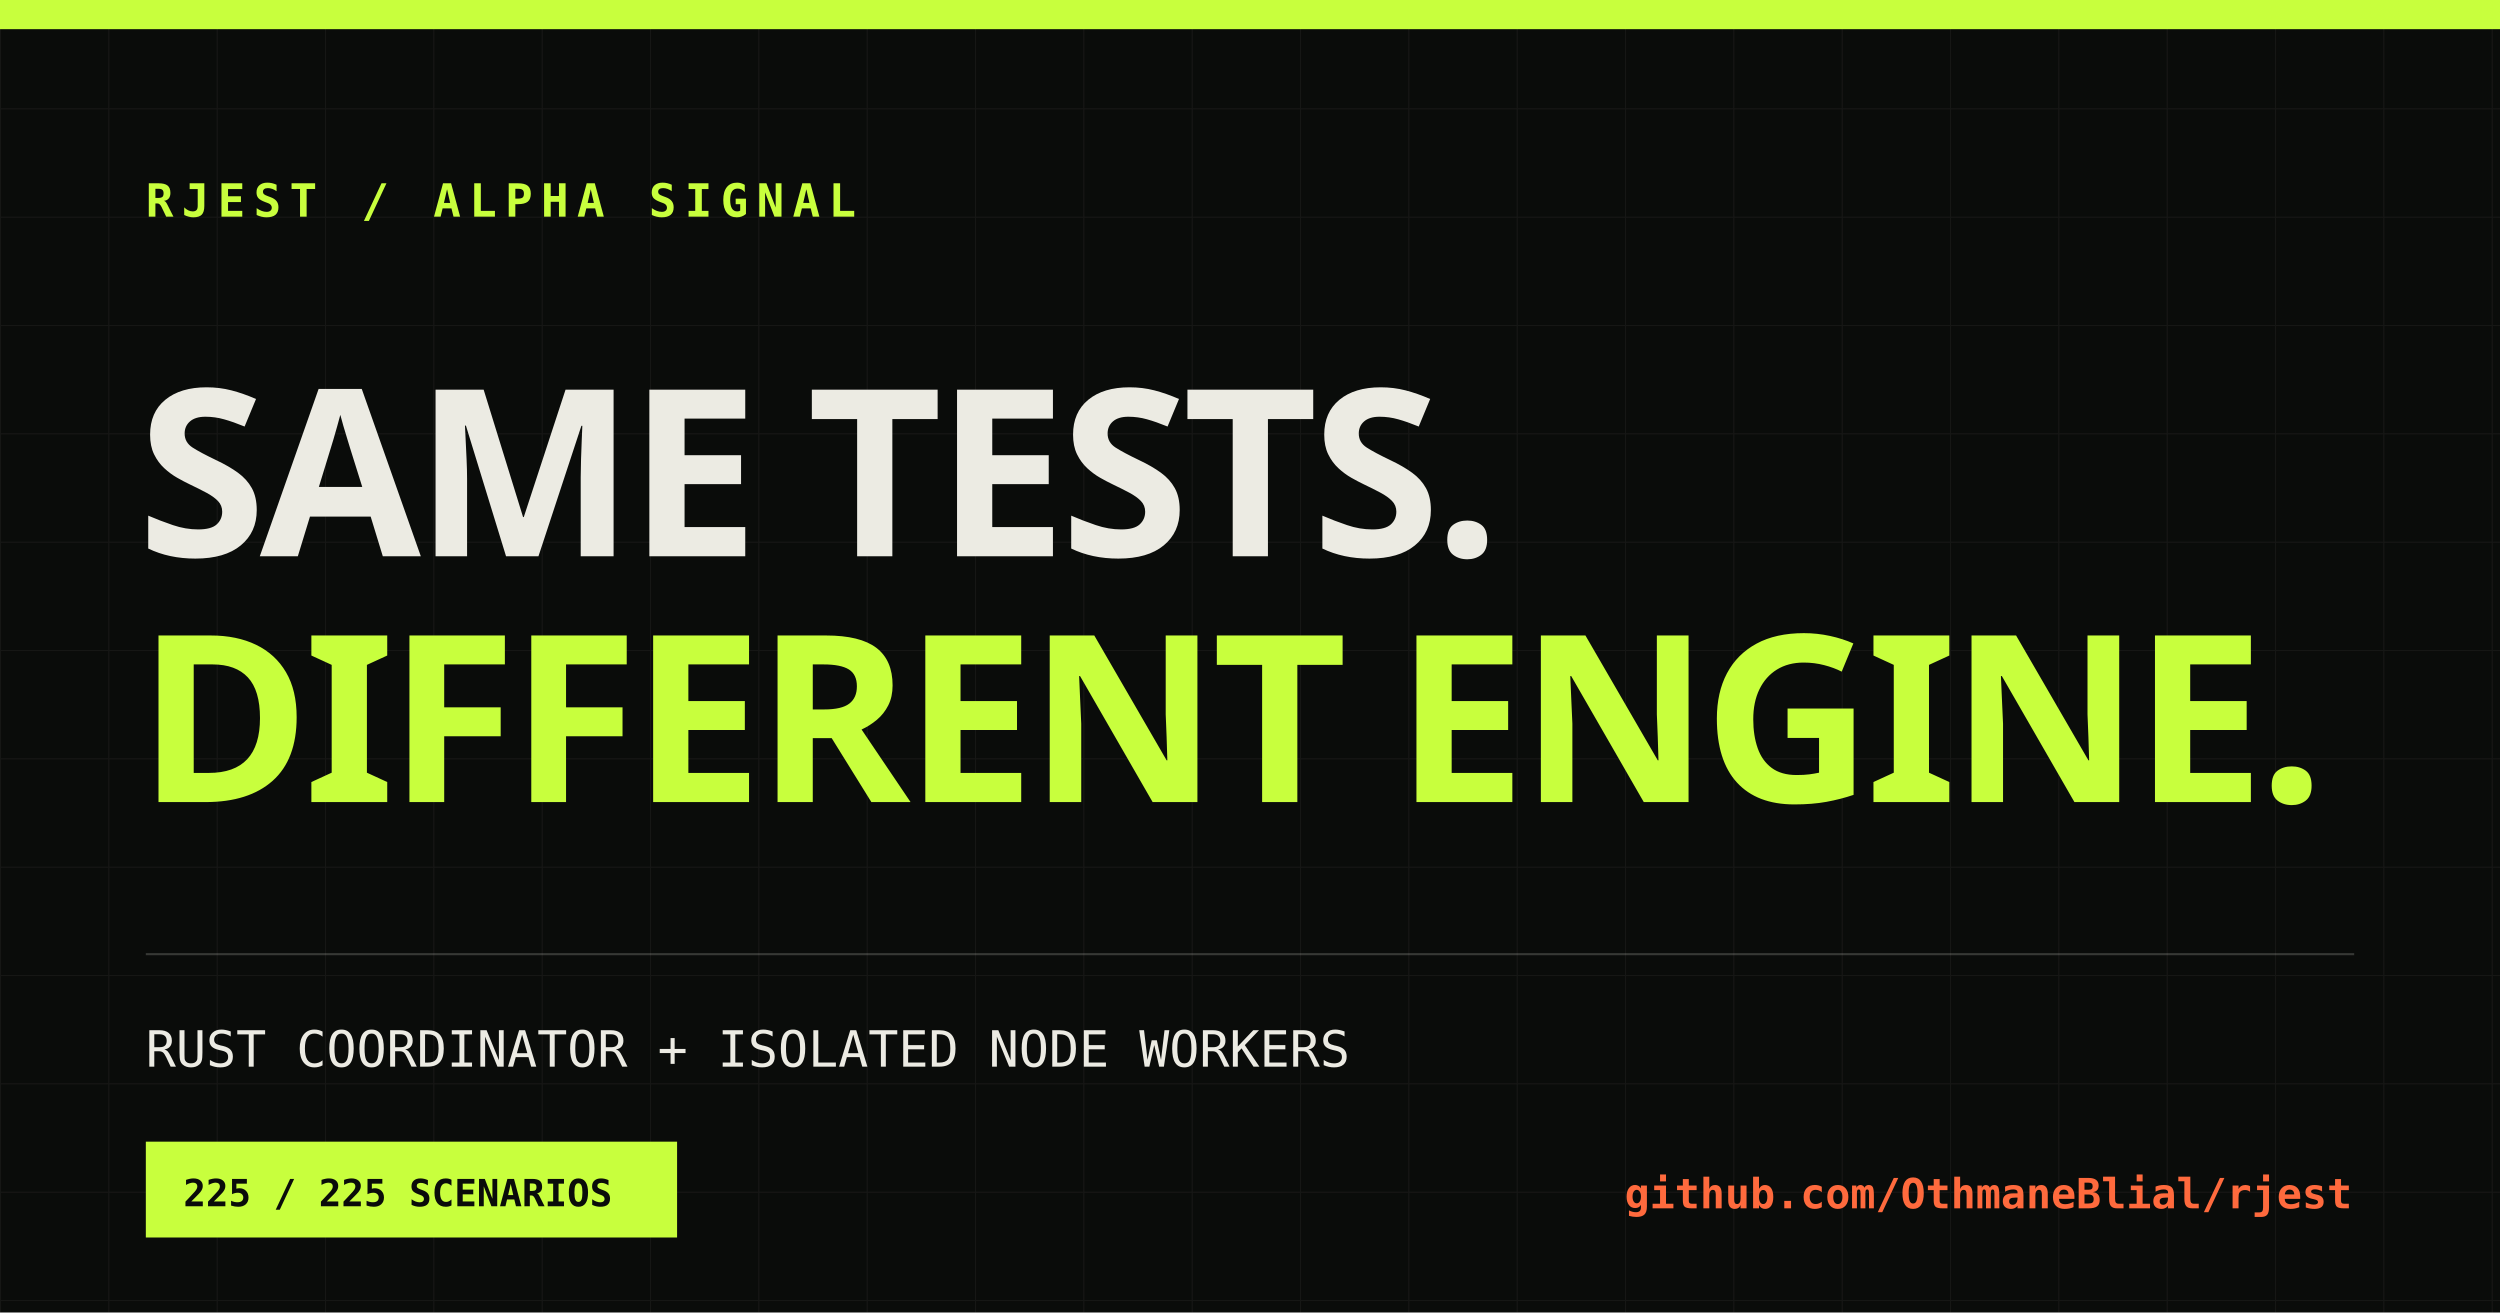
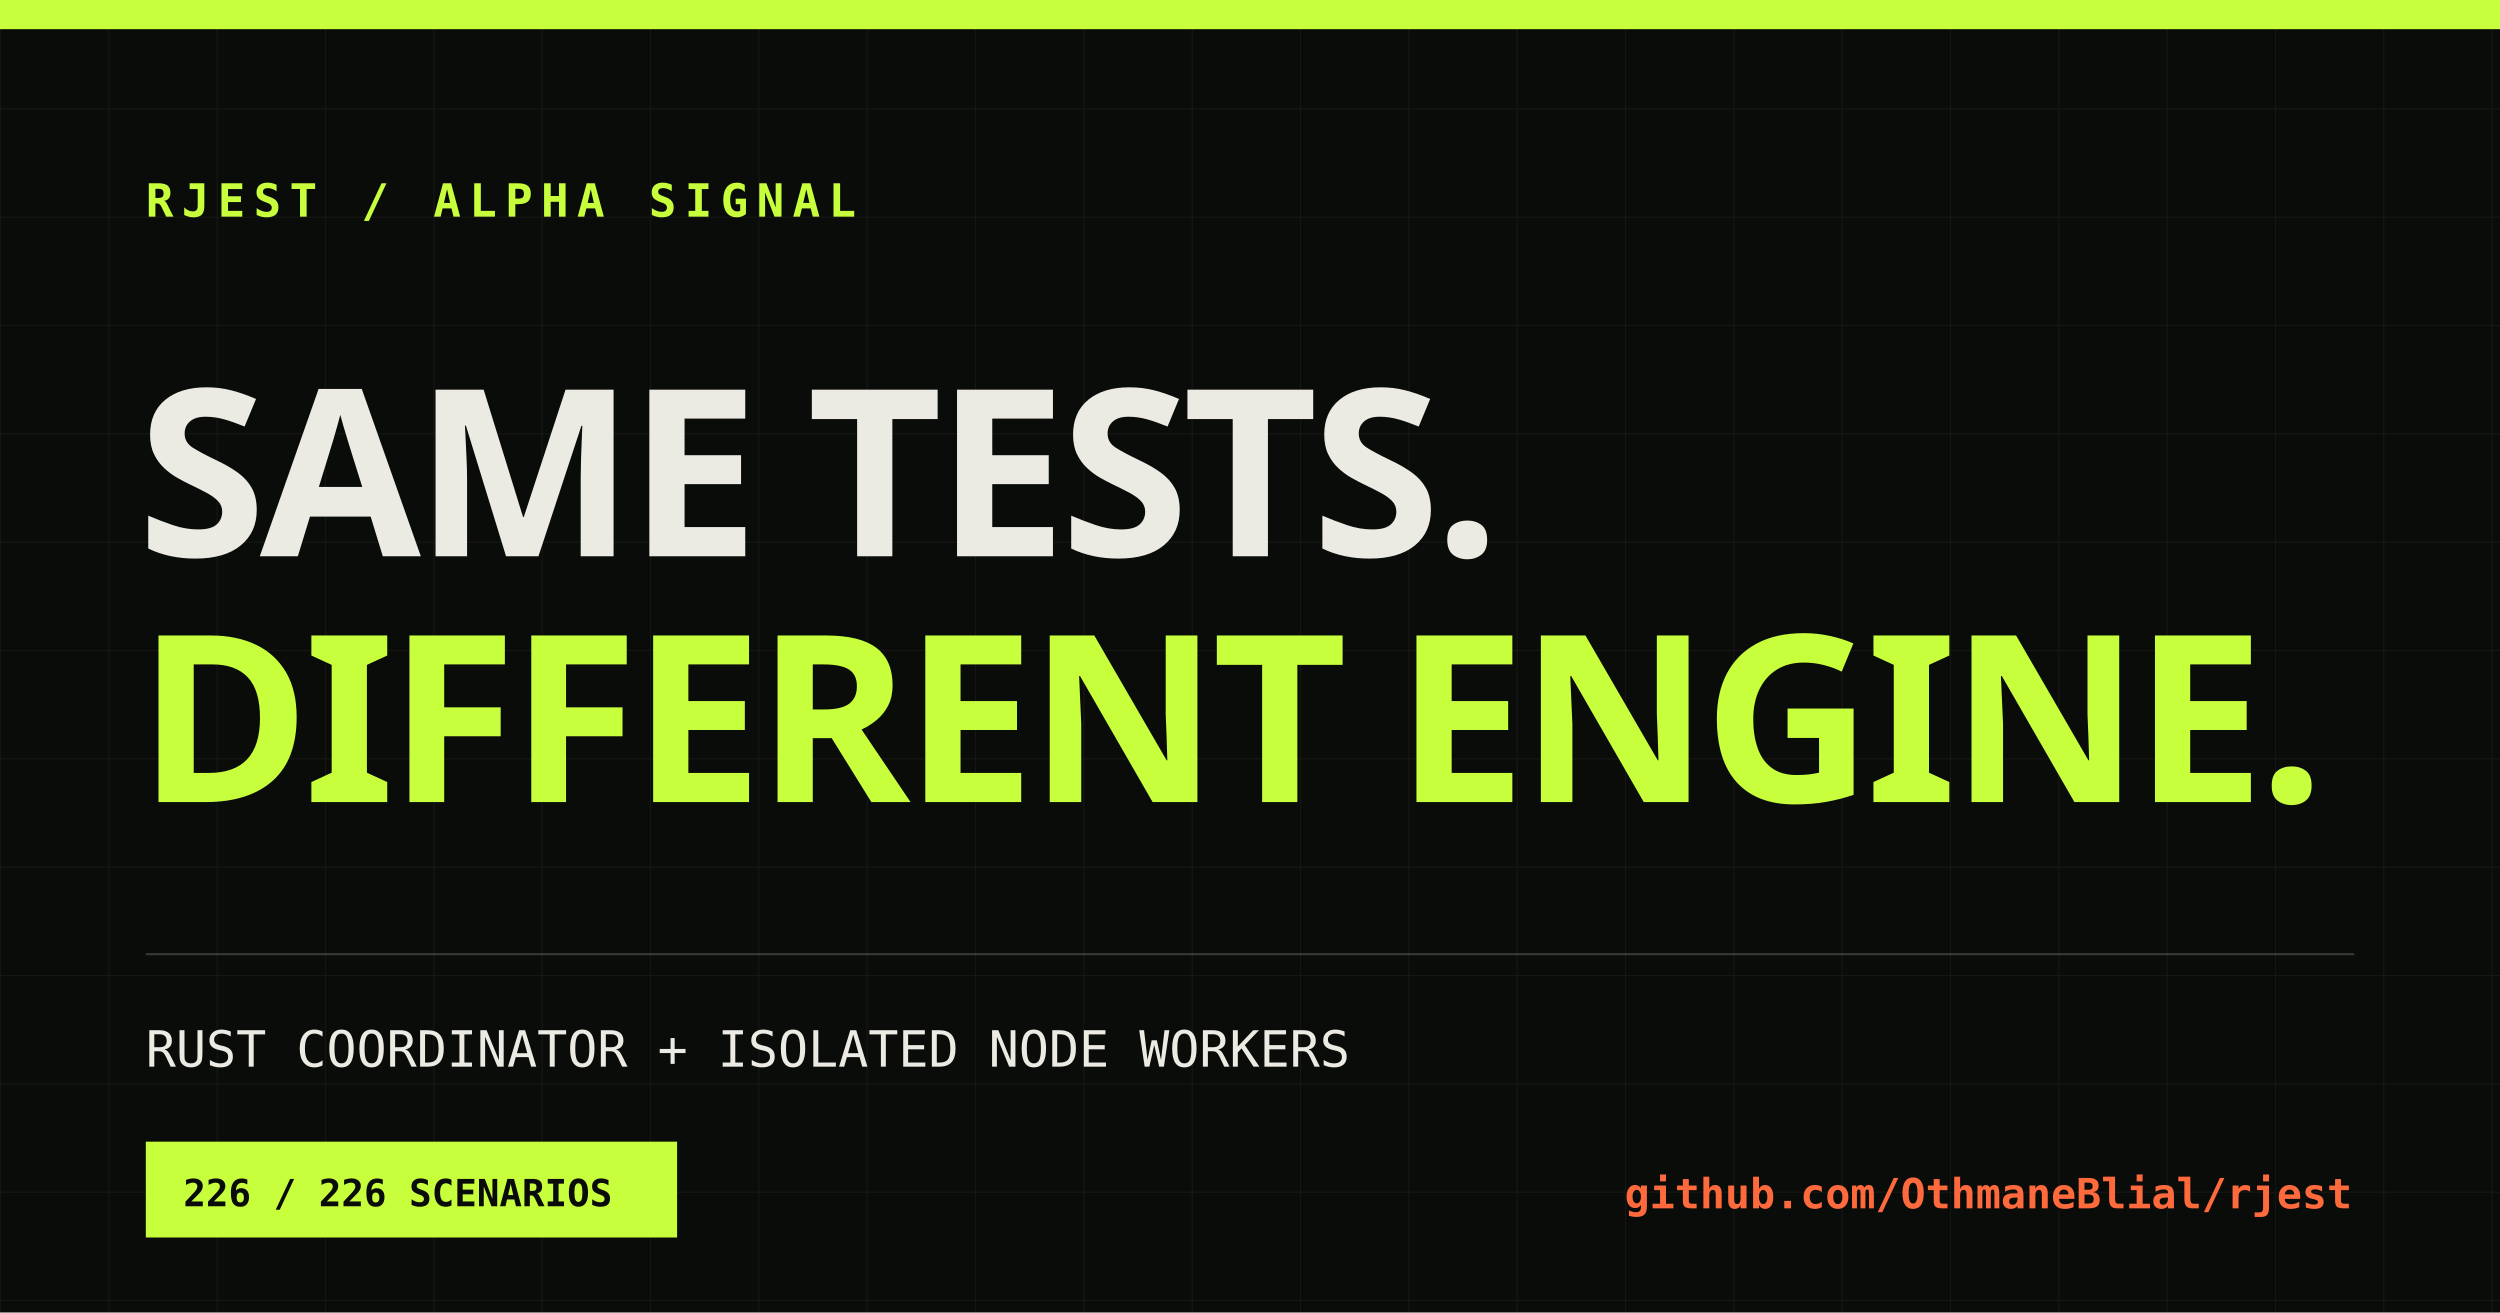
<svg xmlns="http://www.w3.org/2000/svg" width="1200" height="630" viewBox="0 0 1200 630">
  <defs>
    <pattern id="grid" width="52" height="52" patternUnits="userSpaceOnUse">
      <path d="M52 0H0V52" fill="none" stroke="#ecebe3" stroke-opacity=".055" />
    </pattern>
  </defs>
  <rect width="1200" height="630" fill="#0a0c0a" />
  <rect width="1200" height="630" fill="url(#grid)" />
  <rect x="0" y="0" width="1200" height="14" fill="#c8ff3d" />
  <text x="70" y="104" fill="#c8ff3d" font-family="monospace" font-size="22" font-weight="700" letter-spacing="4">RJEST / ALPHA SIGNAL</text>
  <text x="66" y="267" fill="#ecebe3" font-family="Impact, sans-serif" font-size="112" font-weight="900" letter-spacing="-3">SAME TESTS.</text>
  <text x="66" y="385" fill="#c8ff3d" font-family="Impact, sans-serif" font-size="112" font-weight="900" letter-spacing="-3">DIFFERENT ENGINE.</text>
  <line x1="70" y1="458" x2="1130" y2="458" stroke="#ecebe3" stroke-opacity=".2" />
  <text x="70" y="512" fill="#ecebe3" font-family="monospace" font-size="24">RUST COORDINATOR + ISOLATED NODE WORKERS</text>
  <rect x="70" y="548" width="255" height="46" fill="#c8ff3d" />
-   <text x="88" y="579" fill="#0a0c0a" font-family="monospace" font-size="18" font-weight="700">225 / 225 SCENARIOS</text>
+   <text x="88" y="579" fill="#0a0c0a" font-family="monospace" font-size="18" font-weight="700">226 / 226 SCENARIOS</text>
  <text x="1129" y="580" fill="#ff6a3d" font-family="monospace" font-size="20" font-weight="700" text-anchor="end">github.com/OthmaneBlial/rjest</text>
</svg>
